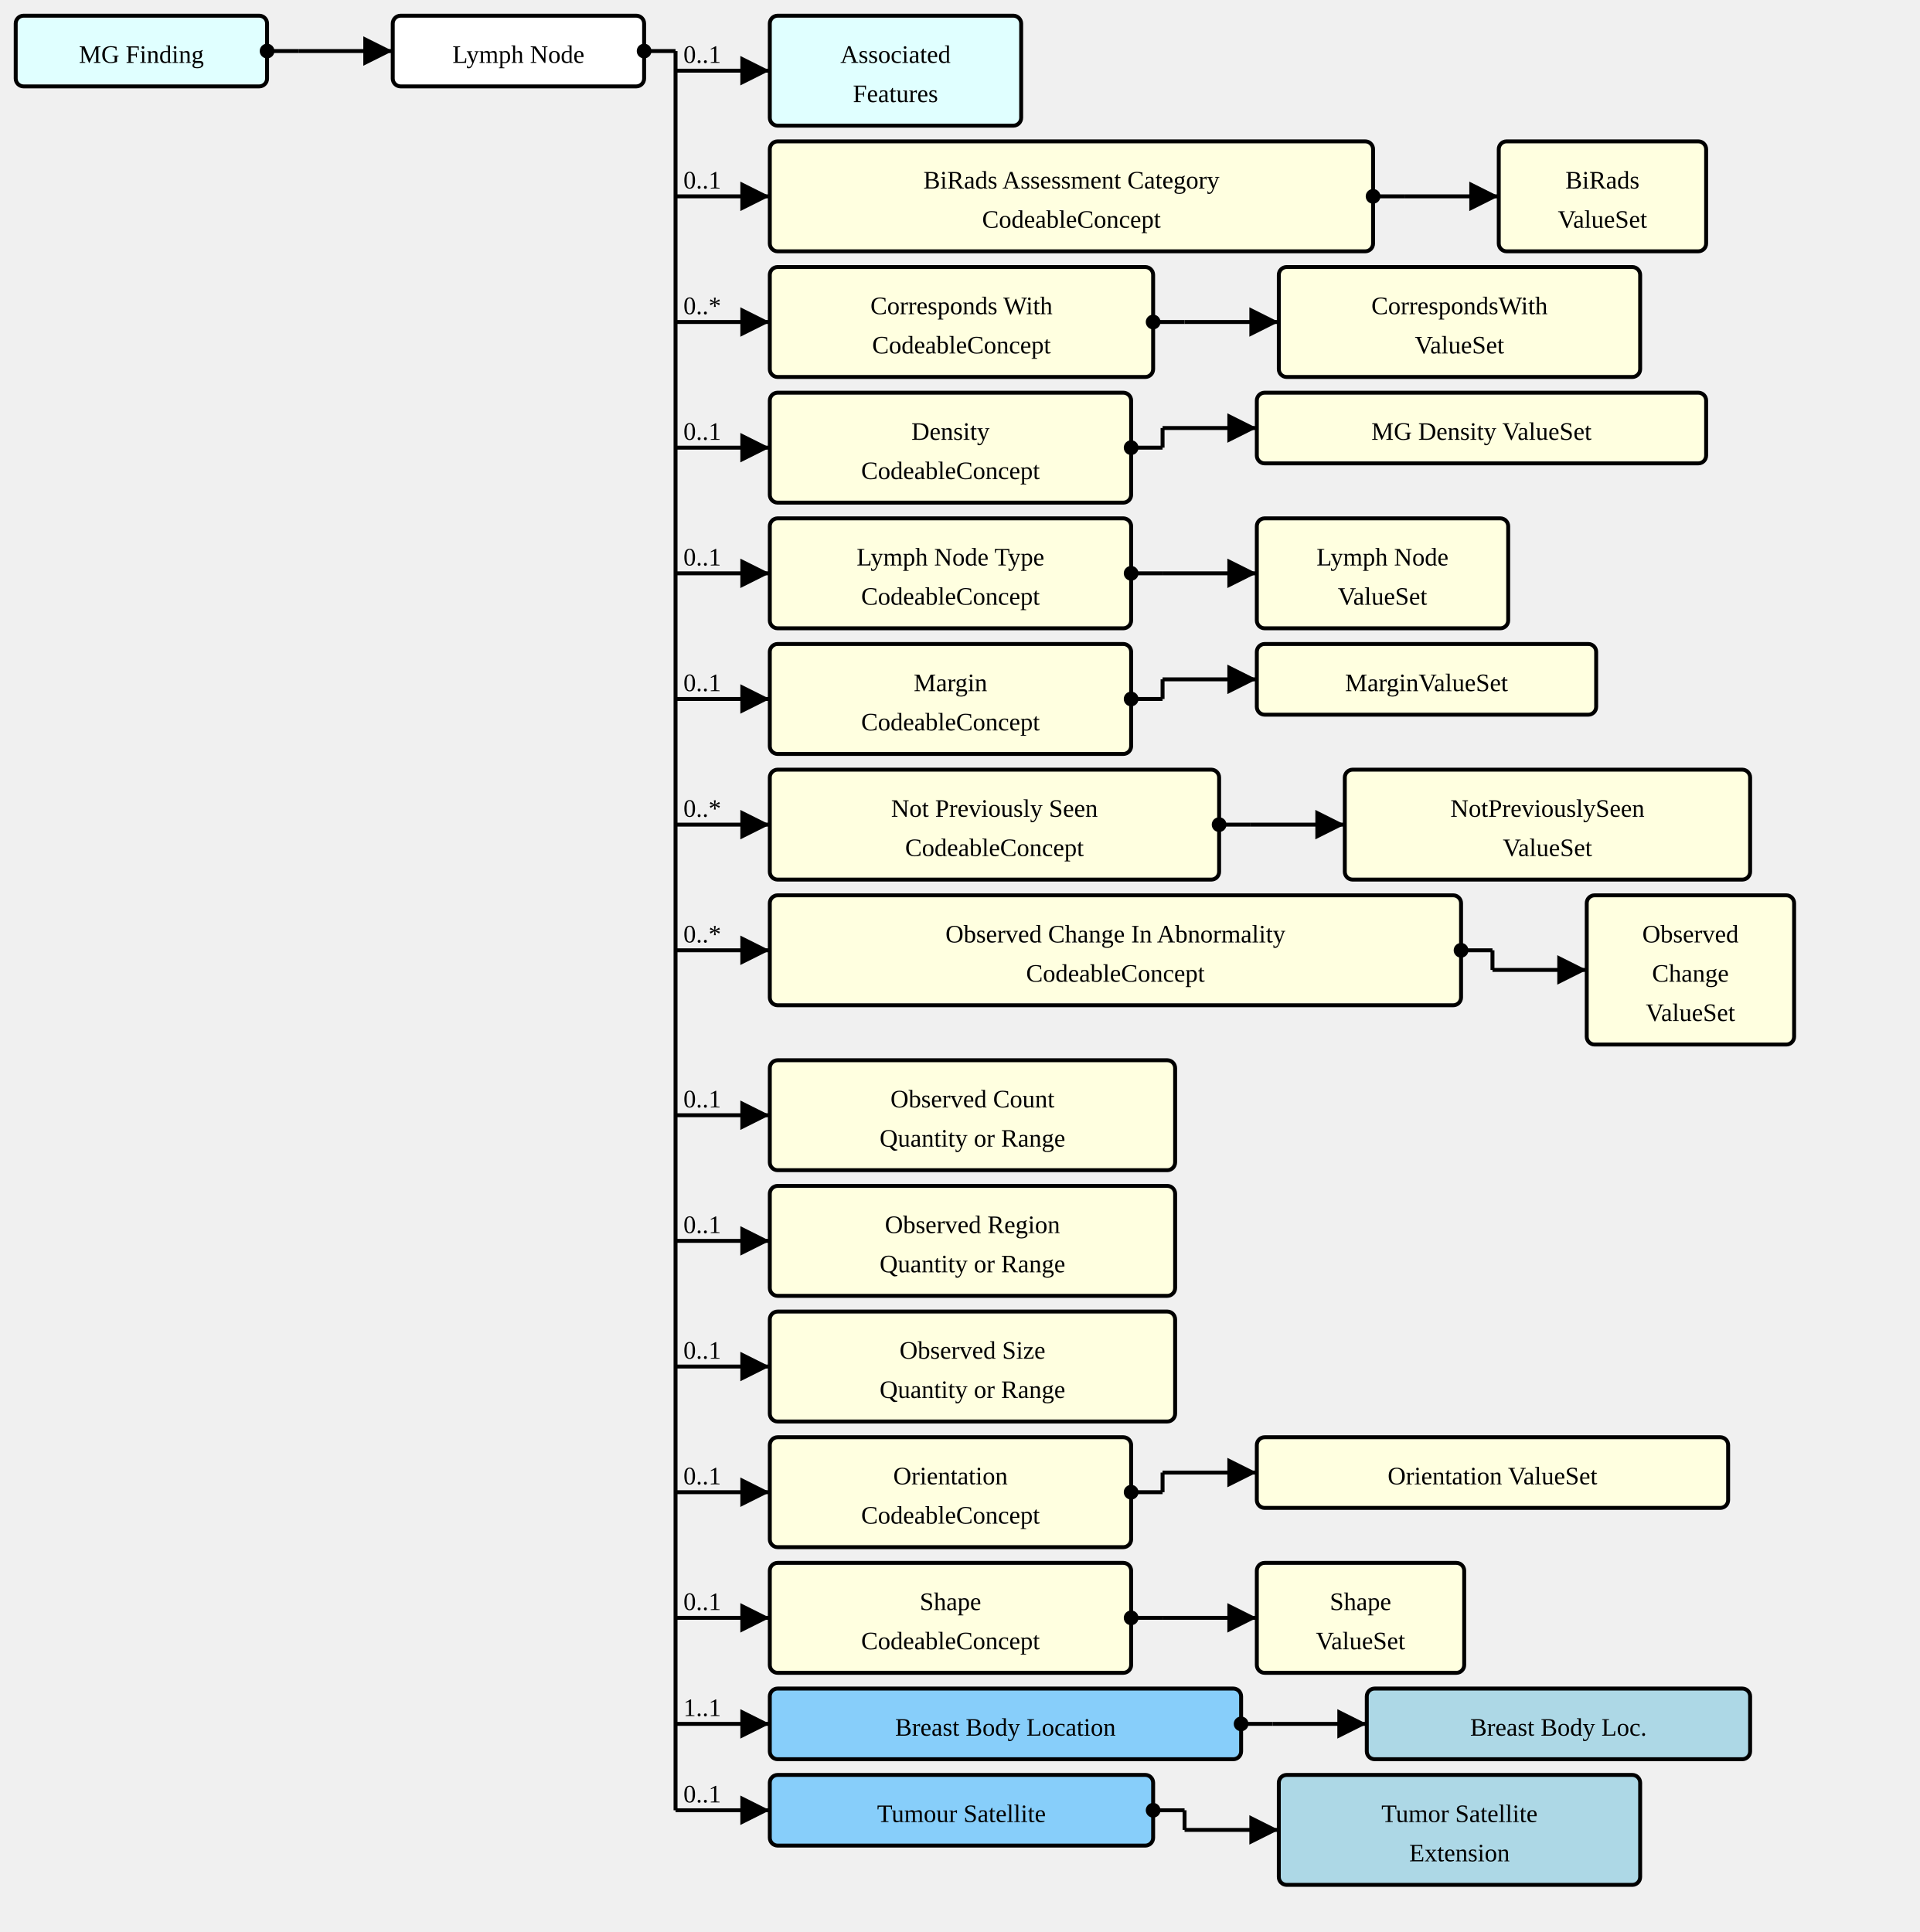
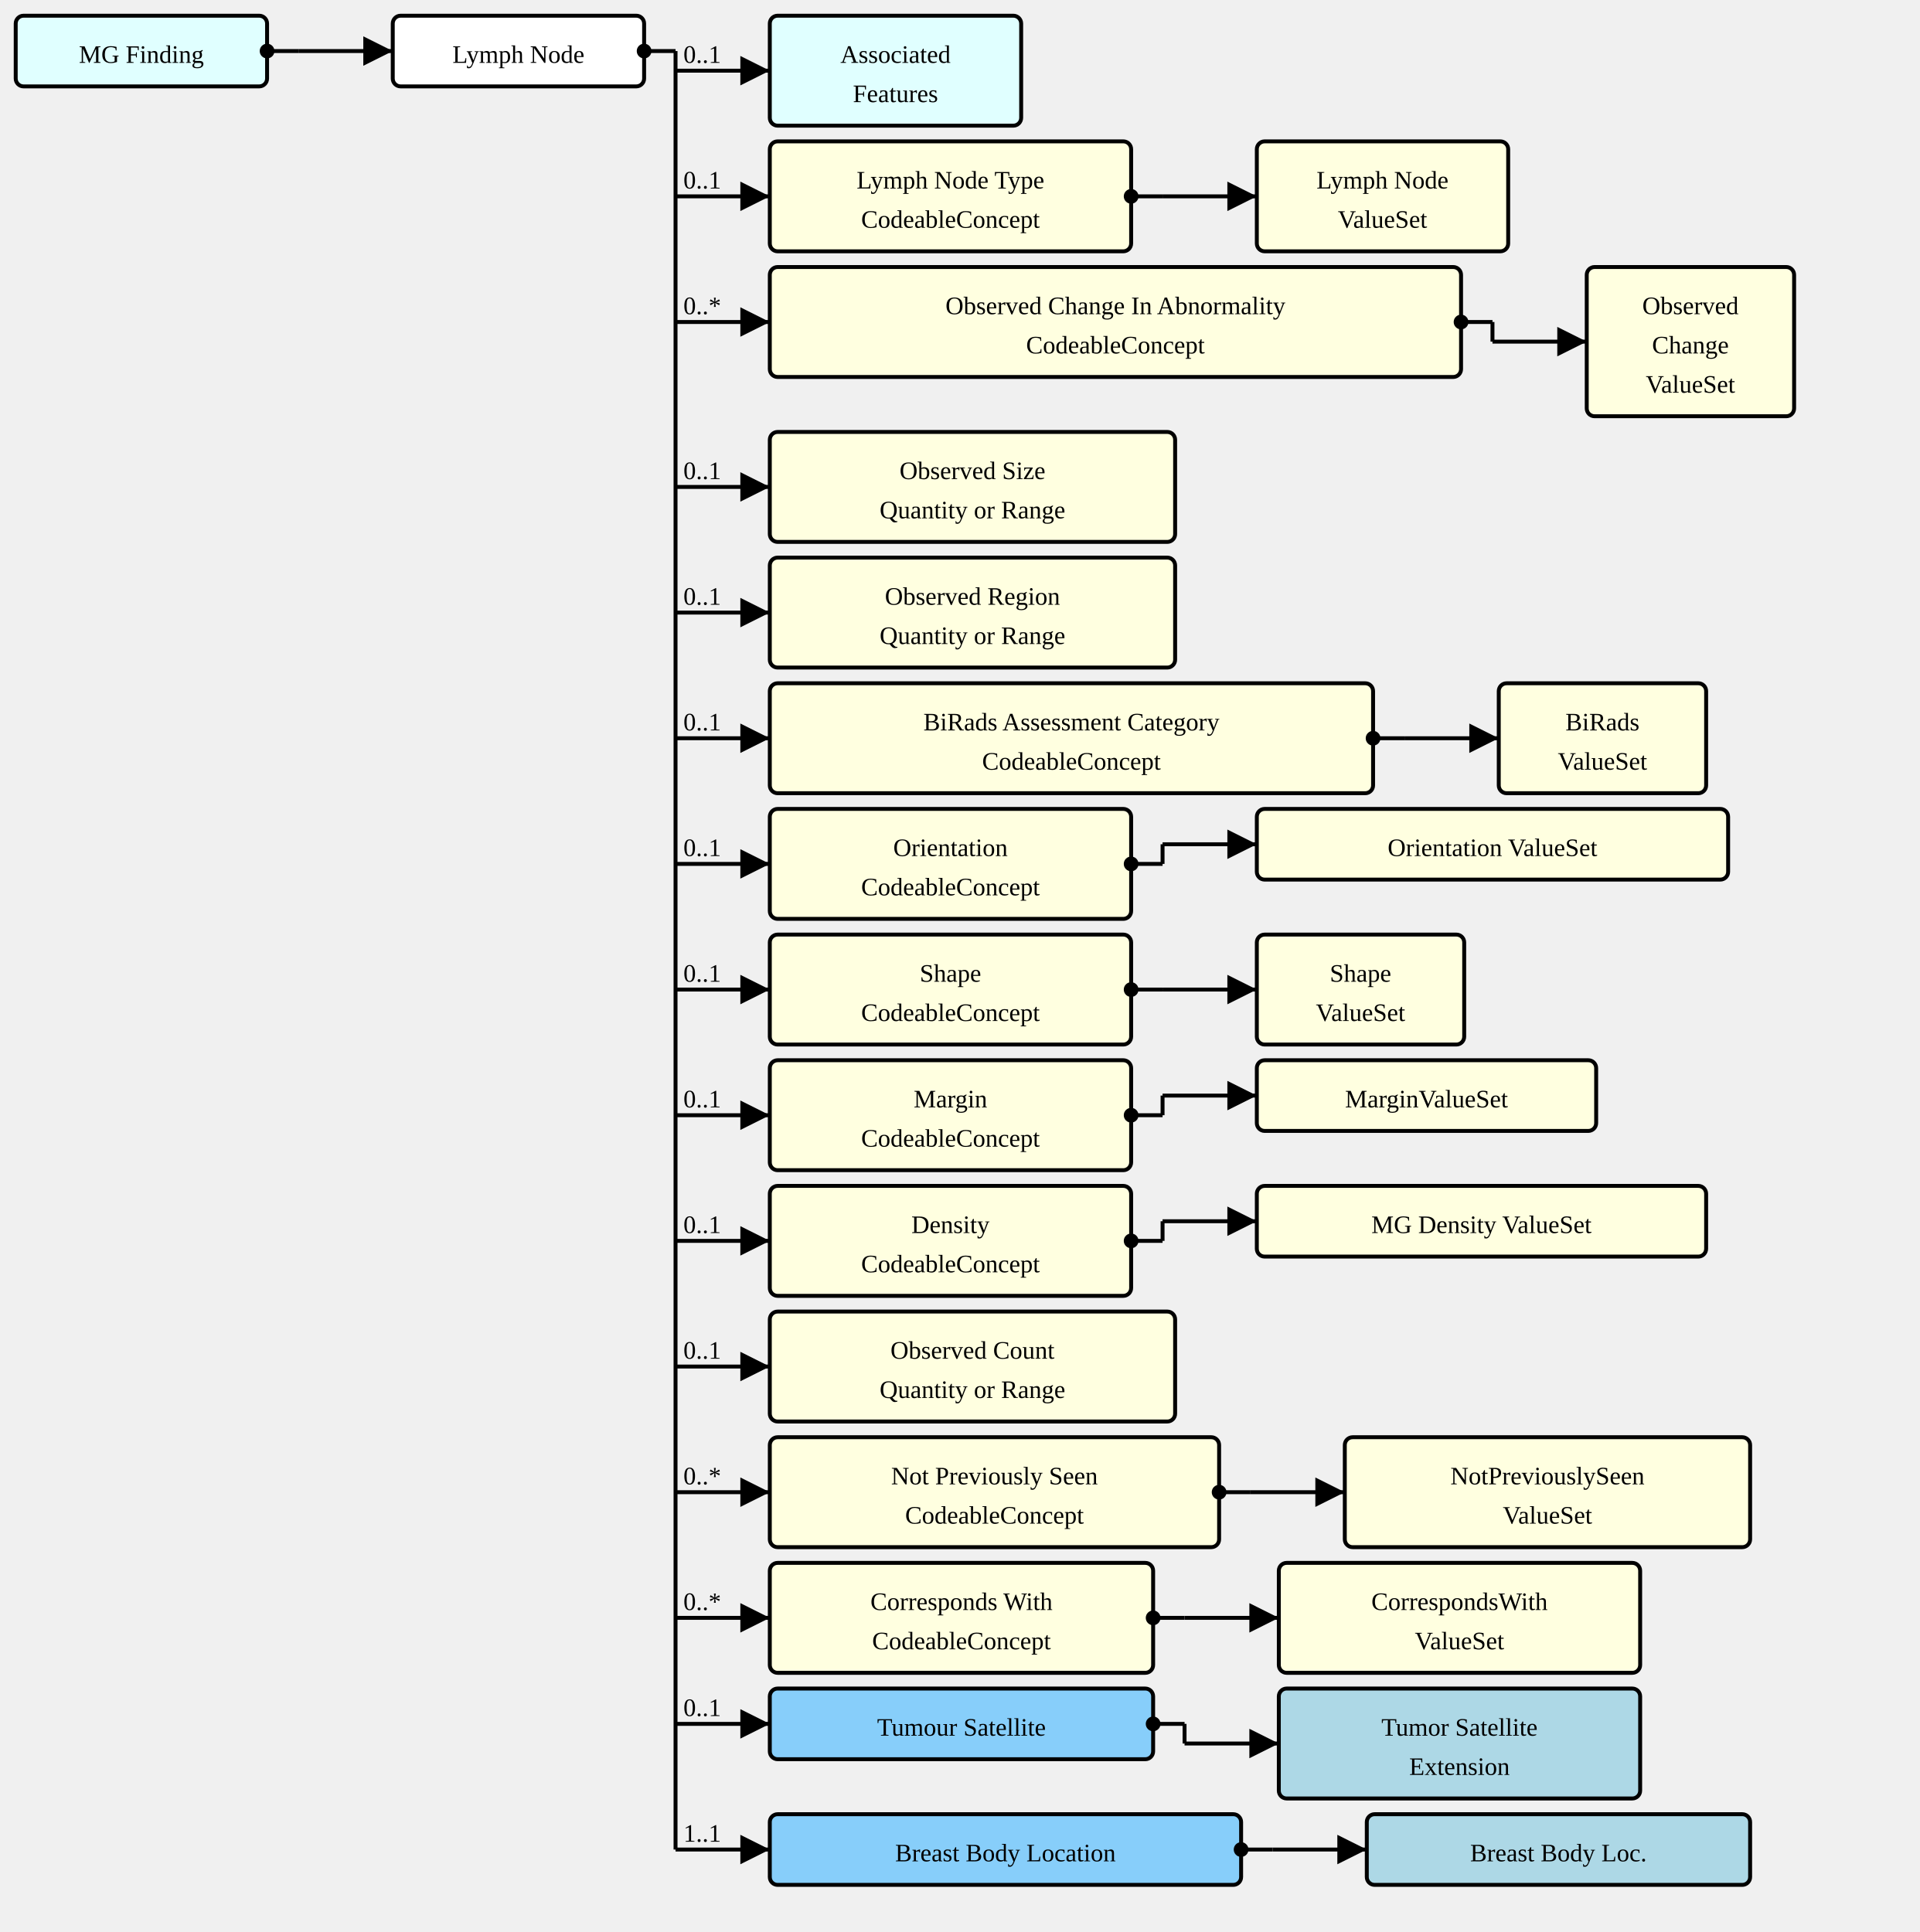
<svg xmlns="http://www.w3.org/2000/svg" version="1.1" width="916.5" height="922.5">
  <defs>
    <marker id="arrowStart" markerWidth="3.75" markerHeight="3.75" markerUnits="px" refX="1.875" refY="1.875">
      <circle fill="Black" stroke-width="0" cx="1.875" cy="1.875" r="1.875" />
    </marker>
    <marker id="arrowEnd" markerWidth="7.5" markerHeight="7.5" markerUnits="px" refX="7.5" refY="3.75">
      <polygon fill="Black" stroke-width="0" points="0 0 7.5 3.75 0 7.5" />
    </marker>
  </defs>
  <g>
    <g transform="translate(7.5 7.5)">
      <rect fill="LightCyan" stroke="Black" stroke-width="1.875" x="0" y="0" width="120" height="33.75" rx="3.75" ry="3.75" />
      <a href="./StructureDefinition-MGFinding.html" target="_top">
        <text x="60" y="22.5" text-anchor="middle">MG Finding</text>
      </a>
    </g>
    <line stroke="Black" stroke-width="1.875" marker-end="url(#arrowEnd)" x1="142.5" y1="24.375" x2="187.5" y2="24.375" />
    <text x="146.25" y="20.625" text-anchor="left" />
    <line stroke="Black" stroke-width="1.875" marker-start="url(#arrowStart)" x1="127.5" y1="24.375" x2="142.5" y2="24.375" />
    <line stroke="Black" stroke-width="1.875" x1="142.5" y1="24.375" x2="142.5" y2="24.375" />
  </g>
  <g>
    <g transform="translate(187.5 7.5)">
      <rect fill="White" stroke="Black" stroke-width="1.875" x="0" y="0" width="120" height="33.75" rx="3.75" ry="3.75" />
      <text x="60" y="22.5" text-anchor="middle">Lymph Node</text>
    </g>
    <line stroke="Black" stroke-width="1.875" marker-end="url(#arrowEnd)" x1="322.5" y1="33.75" x2="367.5" y2="33.75" />
    <text x="326.25" y="30" text-anchor="left">0..1</text>
    <line stroke="Black" stroke-width="1.875" marker-end="url(#arrowEnd)" x1="322.5" y1="93.75" x2="367.5" y2="93.75" />
    <text x="326.25" y="90" text-anchor="left">0..1</text>
    <line stroke="Black" stroke-width="1.875" marker-end="url(#arrowEnd)" x1="322.5" y1="153.75" x2="367.5" y2="153.75" />
    <text x="326.25" y="150" text-anchor="left">0..*</text>
-     <line stroke="Black" stroke-width="1.875" marker-end="url(#arrowEnd)" x1="322.5" y1="213.75" x2="367.5" y2="213.75" />
-     <text x="326.25" y="210" text-anchor="left">0..1</text>
-     <line stroke="Black" stroke-width="1.875" marker-end="url(#arrowEnd)" x1="322.5" y1="273.75" x2="367.5" y2="273.75" />
-     <text x="326.25" y="270" text-anchor="left">0..1</text>
-     <line stroke="Black" stroke-width="1.875" marker-end="url(#arrowEnd)" x1="322.5" y1="333.75" x2="367.5" y2="333.75" />
-     <text x="326.25" y="330" text-anchor="left">0..1</text>
-     <line stroke="Black" stroke-width="1.875" marker-end="url(#arrowEnd)" x1="322.5" y1="393.75" x2="367.5" y2="393.75" />
-     <text x="326.25" y="390" text-anchor="left">0..*</text>
-     <line stroke="Black" stroke-width="1.875" marker-end="url(#arrowEnd)" x1="322.5" y1="453.75" x2="367.5" y2="453.75" />
-     <text x="326.25" y="450" text-anchor="left">0..*</text>
+     <line stroke="Black" stroke-width="1.875" marker-end="url(#arrowEnd)" x1="322.5" y1="232.5" x2="367.5" y2="232.5" />
+     <text x="326.25" y="228.75" text-anchor="left">0..1</text>
+     <line stroke="Black" stroke-width="1.875" marker-end="url(#arrowEnd)" x1="322.5" y1="292.5" x2="367.5" y2="292.5" />
+     <text x="326.25" y="288.75" text-anchor="left">0..1</text>
+     <line stroke="Black" stroke-width="1.875" marker-end="url(#arrowEnd)" x1="322.5" y1="352.5" x2="367.5" y2="352.5" />
+     <text x="326.25" y="348.75" text-anchor="left">0..1</text>
+     <line stroke="Black" stroke-width="1.875" marker-end="url(#arrowEnd)" x1="322.5" y1="412.5" x2="367.5" y2="412.5" />
+     <text x="326.25" y="408.75" text-anchor="left">0..1</text>
+     <line stroke="Black" stroke-width="1.875" marker-end="url(#arrowEnd)" x1="322.5" y1="472.5" x2="367.5" y2="472.5" />
+     <text x="326.25" y="468.75" text-anchor="left">0..1</text>
    <line stroke="Black" stroke-width="1.875" marker-end="url(#arrowEnd)" x1="322.5" y1="532.5" x2="367.5" y2="532.5" />
    <text x="326.25" y="528.75" text-anchor="left">0..1</text>
    <line stroke="Black" stroke-width="1.875" marker-end="url(#arrowEnd)" x1="322.5" y1="592.5" x2="367.5" y2="592.5" />
    <text x="326.25" y="588.75" text-anchor="left">0..1</text>
    <line stroke="Black" stroke-width="1.875" marker-end="url(#arrowEnd)" x1="322.5" y1="652.5" x2="367.5" y2="652.5" />
    <text x="326.25" y="648.75" text-anchor="left">0..1</text>
    <line stroke="Black" stroke-width="1.875" marker-end="url(#arrowEnd)" x1="322.5" y1="712.5" x2="367.5" y2="712.5" />
-     <text x="326.25" y="708.75" text-anchor="left">0..1</text>
+     <text x="326.25" y="708.75" text-anchor="left">0..*</text>
    <line stroke="Black" stroke-width="1.875" marker-end="url(#arrowEnd)" x1="322.5" y1="772.5" x2="367.5" y2="772.5" />
-     <text x="326.25" y="768.75" text-anchor="left">0..1</text>
+     <text x="326.25" y="768.75" text-anchor="left">0..*</text>
    <line stroke="Black" stroke-width="1.875" marker-end="url(#arrowEnd)" x1="322.5" y1="823.125" x2="367.5" y2="823.125" />
-     <text x="326.25" y="819.375" text-anchor="left">1..1</text>
-     <line stroke="Black" stroke-width="1.875" marker-end="url(#arrowEnd)" x1="322.5" y1="864.375" x2="367.5" y2="864.375" />
-     <text x="326.25" y="860.625" text-anchor="left">0..1</text>
+     <text x="326.25" y="819.375" text-anchor="left">0..1</text>
+     <line stroke="Black" stroke-width="1.875" marker-end="url(#arrowEnd)" x1="322.5" y1="883.125" x2="367.5" y2="883.125" />
+     <text x="326.25" y="879.375" text-anchor="left">1..1</text>
    <line stroke="Black" stroke-width="1.875" marker-start="url(#arrowStart)" x1="307.5" y1="24.375" x2="322.5" y2="24.375" />
-     <line stroke="Black" stroke-width="1.875" x1="322.5" y1="24.375" x2="322.5" y2="864.375" />
+     <line stroke="Black" stroke-width="1.875" x1="322.5" y1="24.375" x2="322.5" y2="883.125" />
  </g>
  <g>
    <g transform="translate(367.5 7.5)">
      <rect fill="LightCyan" stroke="Black" stroke-width="1.875" x="0" y="0" width="120" height="52.5" rx="3.75" ry="3.75" />
      <a href="./StructureDefinition-AssociatedFeatures.html" target="_top">
        <text x="60" y="22.5" text-anchor="middle">Associated</text>
      </a>
      <a href="./StructureDefinition-AssociatedFeatures.html" target="_top">
        <text x="60" y="41.25" text-anchor="middle">Features</text>
      </a>
    </g>
  </g>
  <g>
    <g transform="translate(367.5 67.5)">
+       <a href="StructureDefinition-AbnormalityLymphNode-definitions.html#Observation.component:lymphNodeType" target="_top">
+         <rect fill="LightYellow" stroke="Black" stroke-width="1.875" x="0" y="0" width="172.5" height="52.5" rx="3.75" ry="3.75" />
+       </a>
+       <a href="StructureDefinition-AbnormalityLymphNode-definitions.html#Observation.component:lymphNodeType" target="_top">
+         <text x="86.25" y="22.5" text-anchor="middle">Lymph Node Type</text>
+       </a>
+       <a href="StructureDefinition-AbnormalityLymphNode-definitions.html#Observation.component:lymphNodeType" target="_top">
+         <text x="86.25" y="41.25" text-anchor="middle">CodeableConcept</text>
+       </a>
+     </g>
+     <line stroke="Black" stroke-width="1.875" marker-end="url(#arrowEnd)" x1="555" y1="93.75" x2="600" y2="93.75" />
+     <line stroke="Black" stroke-width="1.875" marker-start="url(#arrowStart)" x1="540" y1="93.75" x2="555" y2="93.75" />
+     <line stroke="Black" stroke-width="1.875" x1="555" y1="93.75" x2="555" y2="93.75" />
+   </g>
+   <g>
+     <g transform="translate(600 67.5)">
+       <rect fill="LightYellow" stroke="Black" stroke-width="1.875" x="0" y="0" width="120" height="52.5" rx="3.75" ry="3.75" />
+       <a href="./ValueSet-AbnormalityLymphNodeTypeVS.html" target="_top">
+         <text x="60" y="22.5" text-anchor="middle">Lymph Node</text>
+       </a>
+       <a href="./ValueSet-AbnormalityLymphNodeTypeVS.html" target="_top">
+         <text x="60" y="41.25" text-anchor="middle">ValueSet</text>
+       </a>
+     </g>
+   </g>
+   <g>
+     <g transform="translate(367.5 127.5)">
+       <a href="StructureDefinition-AbnormalityLymphNode-definitions.html#Observation.component:observedChanges" target="_top">
+         <rect fill="LightYellow" stroke="Black" stroke-width="1.875" x="0" y="0" width="330" height="52.5" rx="3.75" ry="3.75" />
+       </a>
+       <a href="StructureDefinition-AbnormalityLymphNode-definitions.html#Observation.component:observedChanges" target="_top">
+         <text x="165" y="22.5" text-anchor="middle">Observed Change In Abnormality</text>
+       </a>
+       <a href="StructureDefinition-AbnormalityLymphNode-definitions.html#Observation.component:observedChanges" target="_top">
+         <text x="165" y="41.25" text-anchor="middle">CodeableConcept</text>
+       </a>
+     </g>
+     <line stroke="Black" stroke-width="1.875" marker-end="url(#arrowEnd)" x1="712.5" y1="163.125" x2="757.5" y2="163.125" />
+     <line stroke="Black" stroke-width="1.875" marker-start="url(#arrowStart)" x1="697.5" y1="153.75" x2="712.5" y2="153.75" />
+     <line stroke="Black" stroke-width="1.875" x1="712.5" y1="153.75" x2="712.5" y2="163.125" />
+   </g>
+   <g>
+     <g transform="translate(757.5 127.5)">
+       <rect fill="LightYellow" stroke="Black" stroke-width="1.875" x="0" y="0" width="99" height="71.25" rx="3.75" ry="3.75" />
+       <a href="./ValueSet-ObservedChangesVS.html" target="_top">
+         <text x="49.5" y="22.5" text-anchor="middle">Observed</text>
+       </a>
+       <a href="./ValueSet-ObservedChangesVS.html" target="_top">
+         <text x="49.5" y="41.25" text-anchor="middle">Change</text>
+       </a>
+       <a href="./ValueSet-ObservedChangesVS.html" target="_top">
+         <text x="49.5" y="60" text-anchor="middle">ValueSet</text>
+       </a>
+     </g>
+   </g>
+   <g>
+     <g transform="translate(367.5 206.25)">
+       <a href="StructureDefinition-AbnormalityLymphNode-definitions.html#Observation.component:observedSize" target="_top">
+         <rect fill="LightYellow" stroke="Black" stroke-width="1.875" x="0" y="0" width="193.5" height="52.5" rx="3.75" ry="3.75" />
+       </a>
+       <a href="StructureDefinition-AbnormalityLymphNode-definitions.html#Observation.component:observedSize" target="_top">
+         <text x="96.75" y="22.5" text-anchor="middle">Observed Size</text>
+       </a>
+       <a href="StructureDefinition-AbnormalityLymphNode-definitions.html#Observation.component:observedSize" target="_top">
+         <text x="96.75" y="41.25" text-anchor="middle">Quantity or Range</text>
+       </a>
+     </g>
+   </g>
+   <g>
+     <g transform="translate(367.5 266.25)">
+       <a href="StructureDefinition-AbnormalityLymphNode-definitions.html#Observation.component:observedRegion" target="_top">
+         <rect fill="LightYellow" stroke="Black" stroke-width="1.875" x="0" y="0" width="193.5" height="52.5" rx="3.75" ry="3.75" />
+       </a>
+       <a href="StructureDefinition-AbnormalityLymphNode-definitions.html#Observation.component:observedRegion" target="_top">
+         <text x="96.75" y="22.5" text-anchor="middle">Observed Region</text>
+       </a>
+       <a href="StructureDefinition-AbnormalityLymphNode-definitions.html#Observation.component:observedRegion" target="_top">
+         <text x="96.75" y="41.25" text-anchor="middle">Quantity or Range</text>
+       </a>
+     </g>
+   </g>
+   <g>
+     <g transform="translate(367.5 326.25)">
      <a href="StructureDefinition-AbnormalityLymphNode-definitions.html#Observation.component:biRadsAssessmentCategory" target="_top">
        <rect fill="LightYellow" stroke="Black" stroke-width="1.875" x="0" y="0" width="288" height="52.5" rx="3.75" ry="3.75" />
      </a>
      <a href="StructureDefinition-AbnormalityLymphNode-definitions.html#Observation.component:biRadsAssessmentCategory" target="_top">
        <text x="144" y="22.5" text-anchor="middle">BiRads Assessment Category</text>
      </a>
      <a href="StructureDefinition-AbnormalityLymphNode-definitions.html#Observation.component:biRadsAssessmentCategory" target="_top">
        <text x="144" y="41.25" text-anchor="middle">CodeableConcept</text>
      </a>
    </g>
-     <line stroke="Black" stroke-width="1.875" marker-end="url(#arrowEnd)" x1="670.5" y1="93.75" x2="715.5" y2="93.75" />
-     <line stroke="Black" stroke-width="1.875" marker-start="url(#arrowStart)" x1="655.5" y1="93.75" x2="670.5" y2="93.75" />
-     <line stroke="Black" stroke-width="1.875" x1="670.5" y1="93.75" x2="670.5" y2="93.75" />
-   </g>
-   <g>
-     <g transform="translate(715.4999 67.5)">
+     <line stroke="Black" stroke-width="1.875" marker-end="url(#arrowEnd)" x1="670.5" y1="352.5" x2="715.5" y2="352.5" />
+     <line stroke="Black" stroke-width="1.875" marker-start="url(#arrowStart)" x1="655.5" y1="352.5" x2="670.5" y2="352.5" />
+     <line stroke="Black" stroke-width="1.875" x1="670.5" y1="352.5" x2="670.5" y2="352.5" />
+   </g>
+   <g>
+     <g transform="translate(715.4999 326.25)">
      <rect fill="LightYellow" stroke="Black" stroke-width="1.875" x="0" y="0" width="99" height="52.5" rx="3.75" ry="3.75" />
      <a href="./ValueSet-BiRadsAssessmentCategoriesVS.html" target="_top">
        <text x="49.5" y="22.5" text-anchor="middle">BiRads</text>
      </a>
      <a href="./ValueSet-BiRadsAssessmentCategoriesVS.html" target="_top">
        <text x="49.5" y="41.25" text-anchor="middle">ValueSet</text>
      </a>
    </g>
  </g>
  <g>
-     <g transform="translate(367.5 127.5)">
+     <g transform="translate(367.5 386.25)">
+       <a href="StructureDefinition-AbnormalityLymphNode-definitions.html#Observation.component:orientation" target="_top">
+         <rect fill="LightYellow" stroke="Black" stroke-width="1.875" x="0" y="0" width="172.5" height="52.5" rx="3.75" ry="3.75" />
+       </a>
+       <a href="StructureDefinition-AbnormalityLymphNode-definitions.html#Observation.component:orientation" target="_top">
+         <text x="86.25" y="22.5" text-anchor="middle">Orientation</text>
+       </a>
+       <a href="StructureDefinition-AbnormalityLymphNode-definitions.html#Observation.component:orientation" target="_top">
+         <text x="86.25" y="41.25" text-anchor="middle">CodeableConcept</text>
+       </a>
+     </g>
+     <line stroke="Black" stroke-width="1.875" marker-end="url(#arrowEnd)" x1="555" y1="403.125" x2="600" y2="403.125" />
+     <line stroke="Black" stroke-width="1.875" marker-start="url(#arrowStart)" x1="540" y1="412.5" x2="555" y2="412.5" />
+     <line stroke="Black" stroke-width="1.875" x1="555" y1="403.125" x2="555" y2="412.5" />
+   </g>
+   <g>
+     <g transform="translate(600 386.25)">
+       <rect fill="LightYellow" stroke="Black" stroke-width="1.875" x="0" y="0" width="225" height="33.75" rx="3.75" ry="3.75" />
+       <a href="./ValueSet-OrientationVS.html" target="_top">
+         <text x="112.5" y="22.5" text-anchor="middle">Orientation ValueSet</text>
+       </a>
+     </g>
+   </g>
+   <g>
+     <g transform="translate(367.5 446.25)">
+       <a href="StructureDefinition-AbnormalityLymphNode-definitions.html#Observation.component:shape" target="_top">
+         <rect fill="LightYellow" stroke="Black" stroke-width="1.875" x="0" y="0" width="172.5" height="52.5" rx="3.75" ry="3.75" />
+       </a>
+       <a href="StructureDefinition-AbnormalityLymphNode-definitions.html#Observation.component:shape" target="_top">
+         <text x="86.25" y="22.5" text-anchor="middle">Shape</text>
+       </a>
+       <a href="StructureDefinition-AbnormalityLymphNode-definitions.html#Observation.component:shape" target="_top">
+         <text x="86.25" y="41.25" text-anchor="middle">CodeableConcept</text>
+       </a>
+     </g>
+     <line stroke="Black" stroke-width="1.875" marker-end="url(#arrowEnd)" x1="555" y1="472.5" x2="600" y2="472.5" />
+     <line stroke="Black" stroke-width="1.875" marker-start="url(#arrowStart)" x1="540" y1="472.5" x2="555" y2="472.5" />
+     <line stroke="Black" stroke-width="1.875" x1="555" y1="472.5" x2="555" y2="472.5" />
+   </g>
+   <g>
+     <g transform="translate(600 446.25)">
+       <rect fill="LightYellow" stroke="Black" stroke-width="1.875" x="0" y="0" width="99" height="52.5" rx="3.75" ry="3.75" />
+       <a href="./ValueSet-ShapeVS.html" target="_top">
+         <text x="49.5" y="22.5" text-anchor="middle">Shape</text>
+       </a>
+       <a href="./ValueSet-ShapeVS.html" target="_top">
+         <text x="49.5" y="41.25" text-anchor="middle">ValueSet</text>
+       </a>
+     </g>
+   </g>
+   <g>
+     <g transform="translate(367.5 506.25)">
+       <a href="StructureDefinition-AbnormalityLymphNode-definitions.html#Observation.component:margin" target="_top">
+         <rect fill="LightYellow" stroke="Black" stroke-width="1.875" x="0" y="0" width="172.5" height="52.5" rx="3.75" ry="3.75" />
+       </a>
+       <a href="StructureDefinition-AbnormalityLymphNode-definitions.html#Observation.component:margin" target="_top">
+         <text x="86.25" y="22.5" text-anchor="middle">Margin</text>
+       </a>
+       <a href="StructureDefinition-AbnormalityLymphNode-definitions.html#Observation.component:margin" target="_top">
+         <text x="86.25" y="41.25" text-anchor="middle">CodeableConcept</text>
+       </a>
+     </g>
+     <line stroke="Black" stroke-width="1.875" marker-end="url(#arrowEnd)" x1="555" y1="523.125" x2="600" y2="523.125" />
+     <line stroke="Black" stroke-width="1.875" marker-start="url(#arrowStart)" x1="540" y1="532.5" x2="555" y2="532.5" />
+     <line stroke="Black" stroke-width="1.875" x1="555" y1="523.125" x2="555" y2="532.5" />
+   </g>
+   <g>
+     <g transform="translate(600 506.25)">
+       <rect fill="LightYellow" stroke="Black" stroke-width="1.875" x="0" y="0" width="162" height="33.75" rx="3.75" ry="3.75" />
+       <a href="./ValueSet-MarginVS.html" target="_top">
+         <text x="81" y="22.5" text-anchor="middle">MarginValueSet</text>
+       </a>
+     </g>
+   </g>
+   <g>
+     <g transform="translate(367.5 566.25)">
+       <a href="StructureDefinition-AbnormalityLymphNode-definitions.html#Observation.component:mgDensity" target="_top">
+         <rect fill="LightYellow" stroke="Black" stroke-width="1.875" x="0" y="0" width="172.5" height="52.5" rx="3.75" ry="3.75" />
+       </a>
+       <a href="StructureDefinition-AbnormalityLymphNode-definitions.html#Observation.component:mgDensity" target="_top">
+         <text x="86.25" y="22.5" text-anchor="middle">Density</text>
+       </a>
+       <a href="StructureDefinition-AbnormalityLymphNode-definitions.html#Observation.component:mgDensity" target="_top">
+         <text x="86.25" y="41.25" text-anchor="middle">CodeableConcept</text>
+       </a>
+     </g>
+     <line stroke="Black" stroke-width="1.875" marker-end="url(#arrowEnd)" x1="555" y1="583.125" x2="600" y2="583.125" />
+     <line stroke="Black" stroke-width="1.875" marker-start="url(#arrowStart)" x1="540" y1="592.5" x2="555" y2="592.5" />
+     <line stroke="Black" stroke-width="1.875" x1="555" y1="583.125" x2="555" y2="592.5" />
+   </g>
+   <g>
+     <g transform="translate(600 566.25)">
+       <rect fill="LightYellow" stroke="Black" stroke-width="1.875" x="0" y="0" width="214.5" height="33.75" rx="3.75" ry="3.75" />
+       <a href="./ValueSet-MGDensityVS.html" target="_top">
+         <text x="107.25" y="22.5" text-anchor="middle">MG Density ValueSet</text>
+       </a>
+     </g>
+   </g>
+   <g>
+     <g transform="translate(367.5 626.25)">
+       <a href="StructureDefinition-AbnormalityLymphNode-definitions.html#Observation.component:observedCount" target="_top">
+         <rect fill="LightYellow" stroke="Black" stroke-width="1.875" x="0" y="0" width="193.5" height="52.5" rx="3.75" ry="3.75" />
+       </a>
+       <a href="StructureDefinition-AbnormalityLymphNode-definitions.html#Observation.component:observedCount" target="_top">
+         <text x="96.75" y="22.5" text-anchor="middle">Observed Count</text>
+       </a>
+       <a href="StructureDefinition-AbnormalityLymphNode-definitions.html#Observation.component:observedCount" target="_top">
+         <text x="96.75" y="41.25" text-anchor="middle">Quantity or Range</text>
+       </a>
+     </g>
+   </g>
+   <g>
+     <g transform="translate(367.5 686.25)">
+       <a href="StructureDefinition-AbnormalityLymphNode-definitions.html#Observation.component:notPreviouslySeen" target="_top">
+         <rect fill="LightYellow" stroke="Black" stroke-width="1.875" x="0" y="0" width="214.5" height="52.5" rx="3.75" ry="3.75" />
+       </a>
+       <a href="StructureDefinition-AbnormalityLymphNode-definitions.html#Observation.component:notPreviouslySeen" target="_top">
+         <text x="107.25" y="22.5" text-anchor="middle">Not Previously Seen</text>
+       </a>
+       <a href="StructureDefinition-AbnormalityLymphNode-definitions.html#Observation.component:notPreviouslySeen" target="_top">
+         <text x="107.25" y="41.25" text-anchor="middle">CodeableConcept</text>
+       </a>
+     </g>
+     <line stroke="Black" stroke-width="1.875" marker-end="url(#arrowEnd)" x1="597" y1="712.5" x2="642" y2="712.5" />
+     <line stroke="Black" stroke-width="1.875" marker-start="url(#arrowStart)" x1="582" y1="712.5" x2="597" y2="712.5" />
+     <line stroke="Black" stroke-width="1.875" x1="597" y1="712.5" x2="597" y2="712.5" />
+   </g>
+   <g>
+     <g transform="translate(642 686.25)">
+       <rect fill="LightYellow" stroke="Black" stroke-width="1.875" x="0" y="0" width="193.5" height="52.5" rx="3.75" ry="3.75" />
+       <a href="./ValueSet-NotPreviouslySeenVS.html" target="_top">
+         <text x="96.75" y="22.5" text-anchor="middle">NotPreviouslySeen</text>
+       </a>
+       <a href="./ValueSet-NotPreviouslySeenVS.html" target="_top">
+         <text x="96.75" y="41.25" text-anchor="middle">ValueSet</text>
+       </a>
+     </g>
+   </g>
+   <g>
+     <g transform="translate(367.5 746.25)">
      <a href="StructureDefinition-AbnormalityLymphNode-definitions.html#Observation.component:correspondsWith" target="_top">
        <rect fill="LightYellow" stroke="Black" stroke-width="1.875" x="0" y="0" width="183" height="52.5" rx="3.75" ry="3.75" />
      </a>
      <a href="StructureDefinition-AbnormalityLymphNode-definitions.html#Observation.component:correspondsWith" target="_top">
        <text x="91.5" y="22.5" text-anchor="middle">Corresponds With</text>
      </a>
      <a href="StructureDefinition-AbnormalityLymphNode-definitions.html#Observation.component:correspondsWith" target="_top">
        <text x="91.5" y="41.25" text-anchor="middle">CodeableConcept</text>
      </a>
    </g>
-     <line stroke="Black" stroke-width="1.875" marker-end="url(#arrowEnd)" x1="565.5" y1="153.75" x2="610.5" y2="153.75" />
-     <line stroke="Black" stroke-width="1.875" marker-start="url(#arrowStart)" x1="550.5" y1="153.75" x2="565.5" y2="153.75" />
-     <line stroke="Black" stroke-width="1.875" x1="565.5" y1="153.75" x2="565.5" y2="153.75" />
-   </g>
-   <g>
-     <g transform="translate(610.5 127.5)">
+     <line stroke="Black" stroke-width="1.875" marker-end="url(#arrowEnd)" x1="565.5" y1="772.5" x2="610.5" y2="772.5" />
+     <line stroke="Black" stroke-width="1.875" marker-start="url(#arrowStart)" x1="550.5" y1="772.5" x2="565.5" y2="772.5" />
+     <line stroke="Black" stroke-width="1.875" x1="565.5" y1="772.5" x2="565.5" y2="772.5" />
+   </g>
+   <g>
+     <g transform="translate(610.5 746.25)">
      <rect fill="LightYellow" stroke="Black" stroke-width="1.875" x="0" y="0" width="172.5" height="52.5" rx="3.75" ry="3.75" />
      <a href="./ValueSet-CorrespondsWithVS.html" target="_top">
        <text x="86.25" y="22.5" text-anchor="middle">CorrespondsWith</text>
      </a>
      <a href="./ValueSet-CorrespondsWithVS.html" target="_top">
        <text x="86.25" y="41.25" text-anchor="middle">ValueSet</text>
      </a>
    </g>
  </g>
  <g>
-     <g transform="translate(367.5 187.5)">
-       <a href="StructureDefinition-AbnormalityLymphNode-definitions.html#Observation.component:mgDensity" target="_top">
-         <rect fill="LightYellow" stroke="Black" stroke-width="1.875" x="0" y="0" width="172.5" height="52.5" rx="3.75" ry="3.75" />
-       </a>
-       <a href="StructureDefinition-AbnormalityLymphNode-definitions.html#Observation.component:mgDensity" target="_top">
-         <text x="86.25" y="22.5" text-anchor="middle">Density</text>
-       </a>
-       <a href="StructureDefinition-AbnormalityLymphNode-definitions.html#Observation.component:mgDensity" target="_top">
-         <text x="86.25" y="41.25" text-anchor="middle">CodeableConcept</text>
-       </a>
-     </g>
-     <line stroke="Black" stroke-width="1.875" marker-end="url(#arrowEnd)" x1="555" y1="204.375" x2="600" y2="204.375" />
-     <line stroke="Black" stroke-width="1.875" marker-start="url(#arrowStart)" x1="540" y1="213.75" x2="555" y2="213.75" />
-     <line stroke="Black" stroke-width="1.875" x1="555" y1="204.375" x2="555" y2="213.75" />
-   </g>
-   <g>
-     <g transform="translate(600 187.5)">
-       <rect fill="LightYellow" stroke="Black" stroke-width="1.875" x="0" y="0" width="214.5" height="33.75" rx="3.75" ry="3.75" />
-       <a href="./ValueSet-MGDensityVS.html" target="_top">
-         <text x="107.25" y="22.5" text-anchor="middle">MG Density ValueSet</text>
-       </a>
-     </g>
-   </g>
-   <g>
-     <g transform="translate(367.5 247.5)">
-       <a href="StructureDefinition-AbnormalityLymphNode-definitions.html#Observation.component:lymphNodeType" target="_top">
-         <rect fill="LightYellow" stroke="Black" stroke-width="1.875" x="0" y="0" width="172.5" height="52.5" rx="3.75" ry="3.75" />
-       </a>
-       <a href="StructureDefinition-AbnormalityLymphNode-definitions.html#Observation.component:lymphNodeType" target="_top">
-         <text x="86.25" y="22.5" text-anchor="middle">Lymph Node Type</text>
-       </a>
-       <a href="StructureDefinition-AbnormalityLymphNode-definitions.html#Observation.component:lymphNodeType" target="_top">
-         <text x="86.25" y="41.25" text-anchor="middle">CodeableConcept</text>
-       </a>
-     </g>
-     <line stroke="Black" stroke-width="1.875" marker-end="url(#arrowEnd)" x1="555" y1="273.75" x2="600" y2="273.75" />
-     <line stroke="Black" stroke-width="1.875" marker-start="url(#arrowStart)" x1="540" y1="273.75" x2="555" y2="273.75" />
-     <line stroke="Black" stroke-width="1.875" x1="555" y1="273.75" x2="555" y2="273.75" />
-   </g>
-   <g>
-     <g transform="translate(600 247.5)">
-       <rect fill="LightYellow" stroke="Black" stroke-width="1.875" x="0" y="0" width="120" height="52.5" rx="3.75" ry="3.75" />
-       <a href="./ValueSet-AbnormalityLymphNodeTypeVS.html" target="_top">
-         <text x="60" y="22.5" text-anchor="middle">Lymph Node</text>
-       </a>
-       <a href="./ValueSet-AbnormalityLymphNodeTypeVS.html" target="_top">
-         <text x="60" y="41.25" text-anchor="middle">ValueSet</text>
-       </a>
-     </g>
-   </g>
-   <g>
-     <g transform="translate(367.5 307.5)">
-       <a href="StructureDefinition-AbnormalityLymphNode-definitions.html#Observation.component:margin" target="_top">
-         <rect fill="LightYellow" stroke="Black" stroke-width="1.875" x="0" y="0" width="172.5" height="52.5" rx="3.75" ry="3.75" />
-       </a>
-       <a href="StructureDefinition-AbnormalityLymphNode-definitions.html#Observation.component:margin" target="_top">
-         <text x="86.25" y="22.5" text-anchor="middle">Margin</text>
-       </a>
-       <a href="StructureDefinition-AbnormalityLymphNode-definitions.html#Observation.component:margin" target="_top">
-         <text x="86.25" y="41.25" text-anchor="middle">CodeableConcept</text>
-       </a>
-     </g>
-     <line stroke="Black" stroke-width="1.875" marker-end="url(#arrowEnd)" x1="555" y1="324.375" x2="600" y2="324.375" />
-     <line stroke="Black" stroke-width="1.875" marker-start="url(#arrowStart)" x1="540" y1="333.75" x2="555" y2="333.75" />
-     <line stroke="Black" stroke-width="1.875" x1="555" y1="324.375" x2="555" y2="333.75" />
-   </g>
-   <g>
-     <g transform="translate(600 307.5)">
-       <rect fill="LightYellow" stroke="Black" stroke-width="1.875" x="0" y="0" width="162" height="33.75" rx="3.75" ry="3.75" />
-       <a href="./ValueSet-MarginVS.html" target="_top">
-         <text x="81" y="22.5" text-anchor="middle">MarginValueSet</text>
-       </a>
-     </g>
-   </g>
-   <g>
-     <g transform="translate(367.5 367.5)">
-       <a href="StructureDefinition-AbnormalityLymphNode-definitions.html#Observation.component:notPreviouslySeen" target="_top">
-         <rect fill="LightYellow" stroke="Black" stroke-width="1.875" x="0" y="0" width="214.5" height="52.5" rx="3.75" ry="3.75" />
-       </a>
-       <a href="StructureDefinition-AbnormalityLymphNode-definitions.html#Observation.component:notPreviouslySeen" target="_top">
-         <text x="107.25" y="22.5" text-anchor="middle">Not Previously Seen</text>
-       </a>
-       <a href="StructureDefinition-AbnormalityLymphNode-definitions.html#Observation.component:notPreviouslySeen" target="_top">
-         <text x="107.25" y="41.25" text-anchor="middle">CodeableConcept</text>
-       </a>
-     </g>
-     <line stroke="Black" stroke-width="1.875" marker-end="url(#arrowEnd)" x1="597" y1="393.75" x2="642" y2="393.75" />
-     <line stroke="Black" stroke-width="1.875" marker-start="url(#arrowStart)" x1="582" y1="393.75" x2="597" y2="393.75" />
-     <line stroke="Black" stroke-width="1.875" x1="597" y1="393.75" x2="597" y2="393.75" />
-   </g>
-   <g>
-     <g transform="translate(642 367.5)">
-       <rect fill="LightYellow" stroke="Black" stroke-width="1.875" x="0" y="0" width="193.5" height="52.5" rx="3.75" ry="3.75" />
-       <a href="./ValueSet-NotPreviouslySeenVS.html" target="_top">
-         <text x="96.75" y="22.5" text-anchor="middle">NotPreviouslySeen</text>
-       </a>
-       <a href="./ValueSet-NotPreviouslySeenVS.html" target="_top">
-         <text x="96.75" y="41.25" text-anchor="middle">ValueSet</text>
-       </a>
-     </g>
-   </g>
-   <g>
-     <g transform="translate(367.5 427.5)">
-       <a href="StructureDefinition-AbnormalityLymphNode-definitions.html#Observation.component:observedChanges" target="_top">
-         <rect fill="LightYellow" stroke="Black" stroke-width="1.875" x="0" y="0" width="330" height="52.5" rx="3.75" ry="3.75" />
-       </a>
-       <a href="StructureDefinition-AbnormalityLymphNode-definitions.html#Observation.component:observedChanges" target="_top">
-         <text x="165" y="22.5" text-anchor="middle">Observed Change In Abnormality</text>
-       </a>
-       <a href="StructureDefinition-AbnormalityLymphNode-definitions.html#Observation.component:observedChanges" target="_top">
-         <text x="165" y="41.25" text-anchor="middle">CodeableConcept</text>
-       </a>
-     </g>
-     <line stroke="Black" stroke-width="1.875" marker-end="url(#arrowEnd)" x1="712.5" y1="463.125" x2="757.5" y2="463.125" />
-     <line stroke="Black" stroke-width="1.875" marker-start="url(#arrowStart)" x1="697.5" y1="453.75" x2="712.5" y2="453.75" />
-     <line stroke="Black" stroke-width="1.875" x1="712.5" y1="453.75" x2="712.5" y2="463.125" />
-   </g>
-   <g>
-     <g transform="translate(757.5 427.5)">
-       <rect fill="LightYellow" stroke="Black" stroke-width="1.875" x="0" y="0" width="99" height="71.25" rx="3.75" ry="3.75" />
-       <a href="./ValueSet-ObservedChangesVS.html" target="_top">
-         <text x="49.5" y="22.5" text-anchor="middle">Observed</text>
-       </a>
-       <a href="./ValueSet-ObservedChangesVS.html" target="_top">
-         <text x="49.5" y="41.25" text-anchor="middle">Change</text>
-       </a>
-       <a href="./ValueSet-ObservedChangesVS.html" target="_top">
-         <text x="49.5" y="60" text-anchor="middle">ValueSet</text>
-       </a>
-     </g>
-   </g>
-   <g>
-     <g transform="translate(367.5 506.25)">
-       <a href="StructureDefinition-AbnormalityLymphNode-definitions.html#Observation.component:observedCount" target="_top">
-         <rect fill="LightYellow" stroke="Black" stroke-width="1.875" x="0" y="0" width="193.5" height="52.5" rx="3.75" ry="3.75" />
-       </a>
-       <a href="StructureDefinition-AbnormalityLymphNode-definitions.html#Observation.component:observedCount" target="_top">
-         <text x="96.75" y="22.5" text-anchor="middle">Observed Count</text>
-       </a>
-       <a href="StructureDefinition-AbnormalityLymphNode-definitions.html#Observation.component:observedCount" target="_top">
-         <text x="96.75" y="41.25" text-anchor="middle">Quantity or Range</text>
-       </a>
-     </g>
-   </g>
-   <g>
-     <g transform="translate(367.5 566.25)">
-       <a href="StructureDefinition-AbnormalityLymphNode-definitions.html#Observation.component:observedRegion" target="_top">
-         <rect fill="LightYellow" stroke="Black" stroke-width="1.875" x="0" y="0" width="193.5" height="52.5" rx="3.75" ry="3.75" />
-       </a>
-       <a href="StructureDefinition-AbnormalityLymphNode-definitions.html#Observation.component:observedRegion" target="_top">
-         <text x="96.75" y="22.5" text-anchor="middle">Observed Region</text>
-       </a>
-       <a href="StructureDefinition-AbnormalityLymphNode-definitions.html#Observation.component:observedRegion" target="_top">
-         <text x="96.75" y="41.25" text-anchor="middle">Quantity or Range</text>
-       </a>
-     </g>
-   </g>
-   <g>
-     <g transform="translate(367.5 626.25)">
-       <a href="StructureDefinition-AbnormalityLymphNode-definitions.html#Observation.component:observedSize" target="_top">
-         <rect fill="LightYellow" stroke="Black" stroke-width="1.875" x="0" y="0" width="193.5" height="52.5" rx="3.75" ry="3.75" />
-       </a>
-       <a href="StructureDefinition-AbnormalityLymphNode-definitions.html#Observation.component:observedSize" target="_top">
-         <text x="96.75" y="22.5" text-anchor="middle">Observed Size</text>
-       </a>
-       <a href="StructureDefinition-AbnormalityLymphNode-definitions.html#Observation.component:observedSize" target="_top">
-         <text x="96.75" y="41.25" text-anchor="middle">Quantity or Range</text>
-       </a>
-     </g>
-   </g>
-   <g>
-     <g transform="translate(367.5 686.25)">
-       <a href="StructureDefinition-AbnormalityLymphNode-definitions.html#Observation.component:orientation" target="_top">
-         <rect fill="LightYellow" stroke="Black" stroke-width="1.875" x="0" y="0" width="172.5" height="52.5" rx="3.75" ry="3.75" />
-       </a>
-       <a href="StructureDefinition-AbnormalityLymphNode-definitions.html#Observation.component:orientation" target="_top">
-         <text x="86.25" y="22.5" text-anchor="middle">Orientation</text>
-       </a>
-       <a href="StructureDefinition-AbnormalityLymphNode-definitions.html#Observation.component:orientation" target="_top">
-         <text x="86.25" y="41.25" text-anchor="middle">CodeableConcept</text>
-       </a>
-     </g>
-     <line stroke="Black" stroke-width="1.875" marker-end="url(#arrowEnd)" x1="555" y1="703.125" x2="600" y2="703.125" />
-     <line stroke="Black" stroke-width="1.875" marker-start="url(#arrowStart)" x1="540" y1="712.5" x2="555" y2="712.5" />
-     <line stroke="Black" stroke-width="1.875" x1="555" y1="703.125" x2="555" y2="712.5" />
-   </g>
-   <g>
-     <g transform="translate(600 686.25)">
-       <rect fill="LightYellow" stroke="Black" stroke-width="1.875" x="0" y="0" width="225" height="33.75" rx="3.75" ry="3.75" />
-       <a href="./ValueSet-OrientationVS.html" target="_top">
-         <text x="112.5" y="22.5" text-anchor="middle">Orientation ValueSet</text>
-       </a>
-     </g>
-   </g>
-   <g>
-     <g transform="translate(367.5 746.25)">
-       <a href="StructureDefinition-AbnormalityLymphNode-definitions.html#Observation.component:shape" target="_top">
-         <rect fill="LightYellow" stroke="Black" stroke-width="1.875" x="0" y="0" width="172.5" height="52.5" rx="3.75" ry="3.75" />
-       </a>
-       <a href="StructureDefinition-AbnormalityLymphNode-definitions.html#Observation.component:shape" target="_top">
-         <text x="86.25" y="22.5" text-anchor="middle">Shape</text>
-       </a>
-       <a href="StructureDefinition-AbnormalityLymphNode-definitions.html#Observation.component:shape" target="_top">
-         <text x="86.25" y="41.25" text-anchor="middle">CodeableConcept</text>
-       </a>
-     </g>
-     <line stroke="Black" stroke-width="1.875" marker-end="url(#arrowEnd)" x1="555" y1="772.5" x2="600" y2="772.5" />
-     <line stroke="Black" stroke-width="1.875" marker-start="url(#arrowStart)" x1="540" y1="772.5" x2="555" y2="772.5" />
-     <line stroke="Black" stroke-width="1.875" x1="555" y1="772.5" x2="555" y2="772.5" />
-   </g>
-   <g>
-     <g transform="translate(600 746.25)">
-       <rect fill="LightYellow" stroke="Black" stroke-width="1.875" x="0" y="0" width="99" height="52.5" rx="3.75" ry="3.75" />
-       <a href="./ValueSet-ShapeVS.html" target="_top">
-         <text x="49.5" y="22.5" text-anchor="middle">Shape</text>
-       </a>
-       <a href="./ValueSet-ShapeVS.html" target="_top">
-         <text x="49.5" y="41.25" text-anchor="middle">ValueSet</text>
-       </a>
-     </g>
-   </g>
-   <g>
    <g transform="translate(367.5 806.25)">
+       <a href="StructureDefinition-AbnormalityLymphNode-definitions.html#Observation.extension:tumorSatellite" target="_top">
+         <rect fill="LightSkyBlue" stroke="Black" stroke-width="1.875" x="0" y="0" width="183" height="33.75" rx="3.75" ry="3.75" />
+       </a>
+       <a href="StructureDefinition-AbnormalityLymphNode-definitions.html#Observation.extension:tumorSatellite" target="_top">
+         <text x="91.5" y="22.5" text-anchor="middle">Tumour Satellite</text>
+       </a>
+     </g>
+     <line stroke="Black" stroke-width="1.875" marker-end="url(#arrowEnd)" x1="565.5" y1="832.5" x2="610.5" y2="832.5" />
+     <line stroke="Black" stroke-width="1.875" marker-start="url(#arrowStart)" x1="550.5" y1="823.125" x2="565.5" y2="823.125" />
+     <line stroke="Black" stroke-width="1.875" x1="565.5" y1="823.125" x2="565.5" y2="832.5" />
+   </g>
+   <g>
+     <g transform="translate(610.5 806.25)">
+       <rect fill="LightBlue" stroke="Black" stroke-width="1.875" x="0" y="0" width="172.5" height="52.5" rx="3.75" ry="3.75" />
+       <a href="./StructureDefinition-TumorSatelliteExtension.html" target="_top">
+         <text x="86.25" y="22.5" text-anchor="middle">Tumor Satellite</text>
+       </a>
+       <a href="./StructureDefinition-TumorSatelliteExtension.html" target="_top">
+         <text x="86.25" y="41.25" text-anchor="middle">Extension</text>
+       </a>
+     </g>
+   </g>
+   <g>
+     <g transform="translate(367.5 866.25)">
      <a href="StructureDefinition-AbnormalityLymphNode-definitions.html#Observation.bodySite.extension:breastBodyLocation" target="_top">
        <rect fill="LightSkyBlue" stroke="Black" stroke-width="1.875" x="0" y="0" width="225" height="33.75" rx="3.75" ry="3.75" />
      </a>
      <a href="StructureDefinition-AbnormalityLymphNode-definitions.html#Observation.bodySite.extension:breastBodyLocation" target="_top">
        <text x="112.5" y="22.5" text-anchor="middle">Breast Body Location</text>
      </a>
    </g>
-     <line stroke="Black" stroke-width="1.875" marker-end="url(#arrowEnd)" x1="607.5" y1="823.125" x2="652.5" y2="823.125" />
-     <line stroke="Black" stroke-width="1.875" marker-start="url(#arrowStart)" x1="592.5" y1="823.125" x2="607.5" y2="823.125" />
-     <line stroke="Black" stroke-width="1.875" x1="607.5" y1="823.125" x2="607.5" y2="823.125" />
-   </g>
-   <g>
-     <g transform="translate(652.5 806.25)">
+     <line stroke="Black" stroke-width="1.875" marker-end="url(#arrowEnd)" x1="607.5" y1="883.125" x2="652.5" y2="883.125" />
+     <line stroke="Black" stroke-width="1.875" marker-start="url(#arrowStart)" x1="592.5" y1="883.125" x2="607.5" y2="883.125" />
+     <line stroke="Black" stroke-width="1.875" x1="607.5" y1="883.125" x2="607.5" y2="883.125" />
+   </g>
+   <g>
+     <g transform="translate(652.5 866.25)">
      <rect fill="LightBlue" stroke="Black" stroke-width="1.875" x="0" y="0" width="183" height="33.75" rx="3.75" ry="3.75" />
      <a href="./StructureDefinition-BreastBodyLocationExtension.html" target="_top">
        <text x="91.5" y="22.5" text-anchor="middle">Breast Body Loc.</text>
      </a>
    </g>
  </g>
-   <g>
-     <g transform="translate(367.5 847.5)">
-       <a href="StructureDefinition-AbnormalityLymphNode-definitions.html#Observation.extension:tumorSatellite" target="_top">
-         <rect fill="LightSkyBlue" stroke="Black" stroke-width="1.875" x="0" y="0" width="183" height="33.75" rx="3.75" ry="3.75" />
-       </a>
-       <a href="StructureDefinition-AbnormalityLymphNode-definitions.html#Observation.extension:tumorSatellite" target="_top">
-         <text x="91.5" y="22.5" text-anchor="middle">Tumour Satellite</text>
-       </a>
-     </g>
-     <line stroke="Black" stroke-width="1.875" marker-end="url(#arrowEnd)" x1="565.5" y1="873.75" x2="610.5" y2="873.75" />
-     <line stroke="Black" stroke-width="1.875" marker-start="url(#arrowStart)" x1="550.5" y1="864.375" x2="565.5" y2="864.375" />
-     <line stroke="Black" stroke-width="1.875" x1="565.5" y1="864.375" x2="565.5" y2="873.75" />
-   </g>
-   <g>
-     <g transform="translate(610.5 847.5)">
-       <rect fill="LightBlue" stroke="Black" stroke-width="1.875" x="0" y="0" width="172.5" height="52.5" rx="3.75" ry="3.75" />
-       <a href="./StructureDefinition-TumorSatelliteExtension.html" target="_top">
-         <text x="86.25" y="22.5" text-anchor="middle">Tumor Satellite</text>
-       </a>
-       <a href="./StructureDefinition-TumorSatelliteExtension.html" target="_top">
-         <text x="86.25" y="41.25" text-anchor="middle">Extension</text>
-       </a>
-     </g>
-   </g>
</svg>
